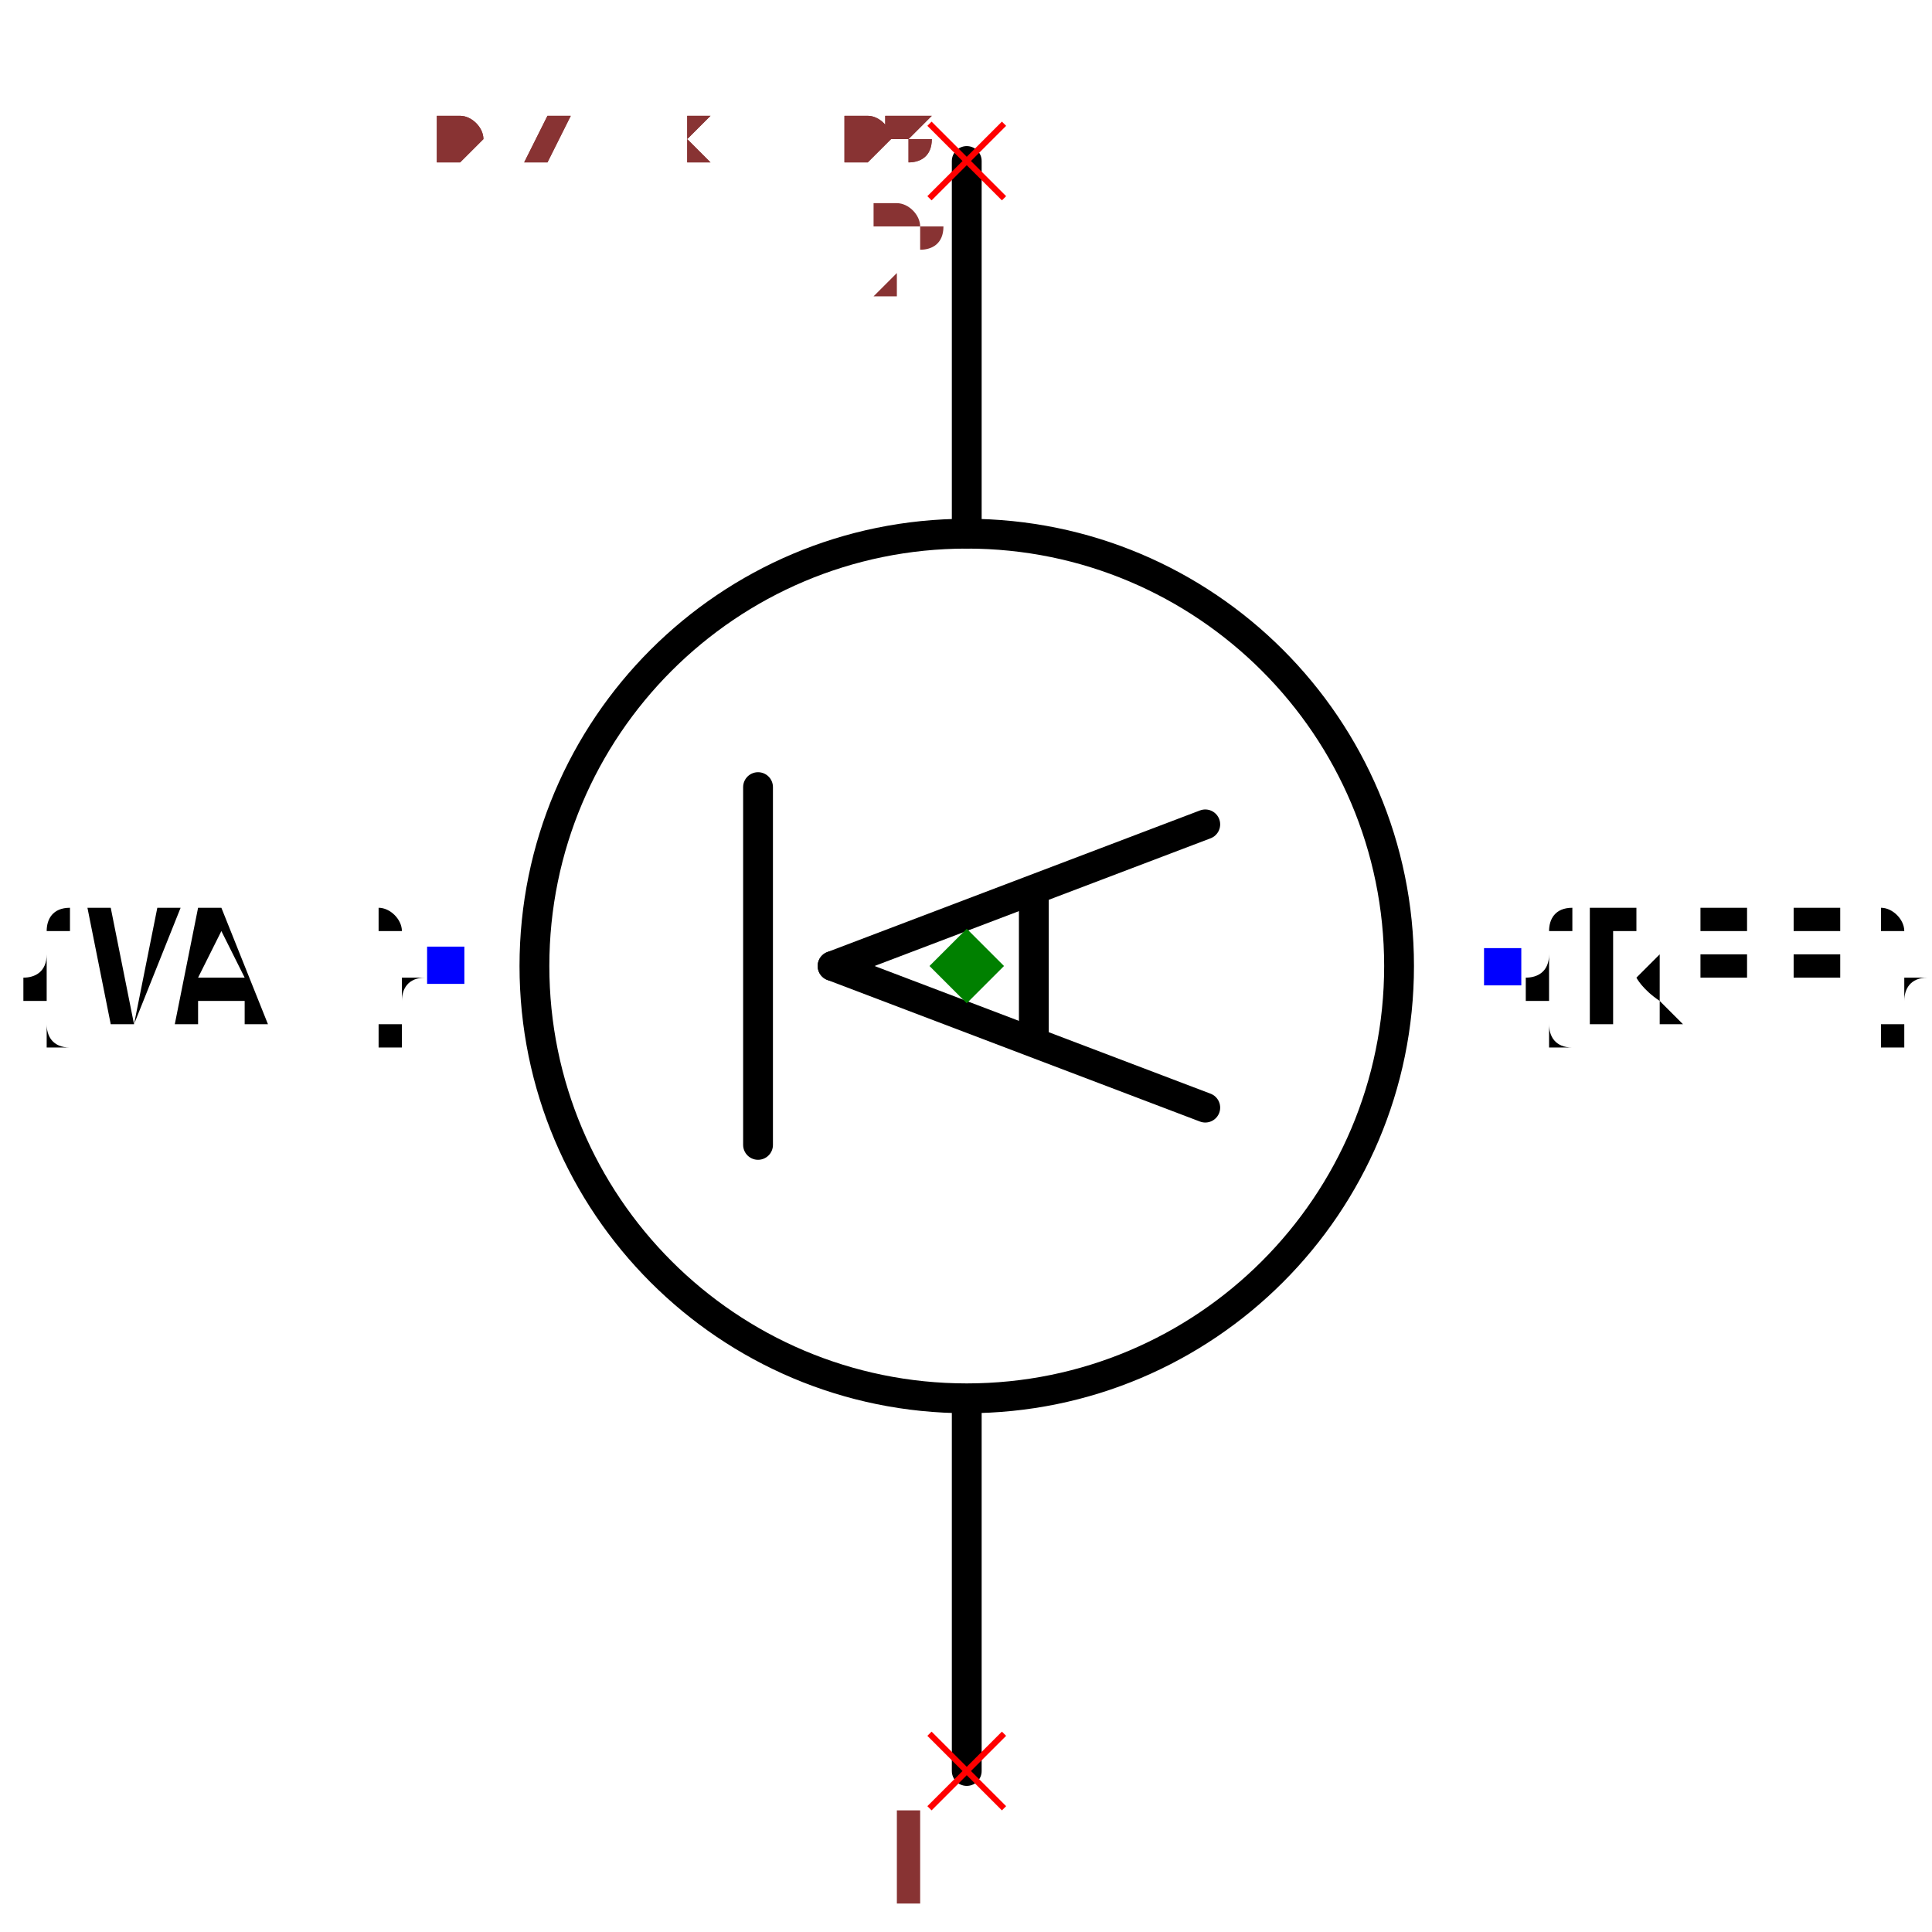
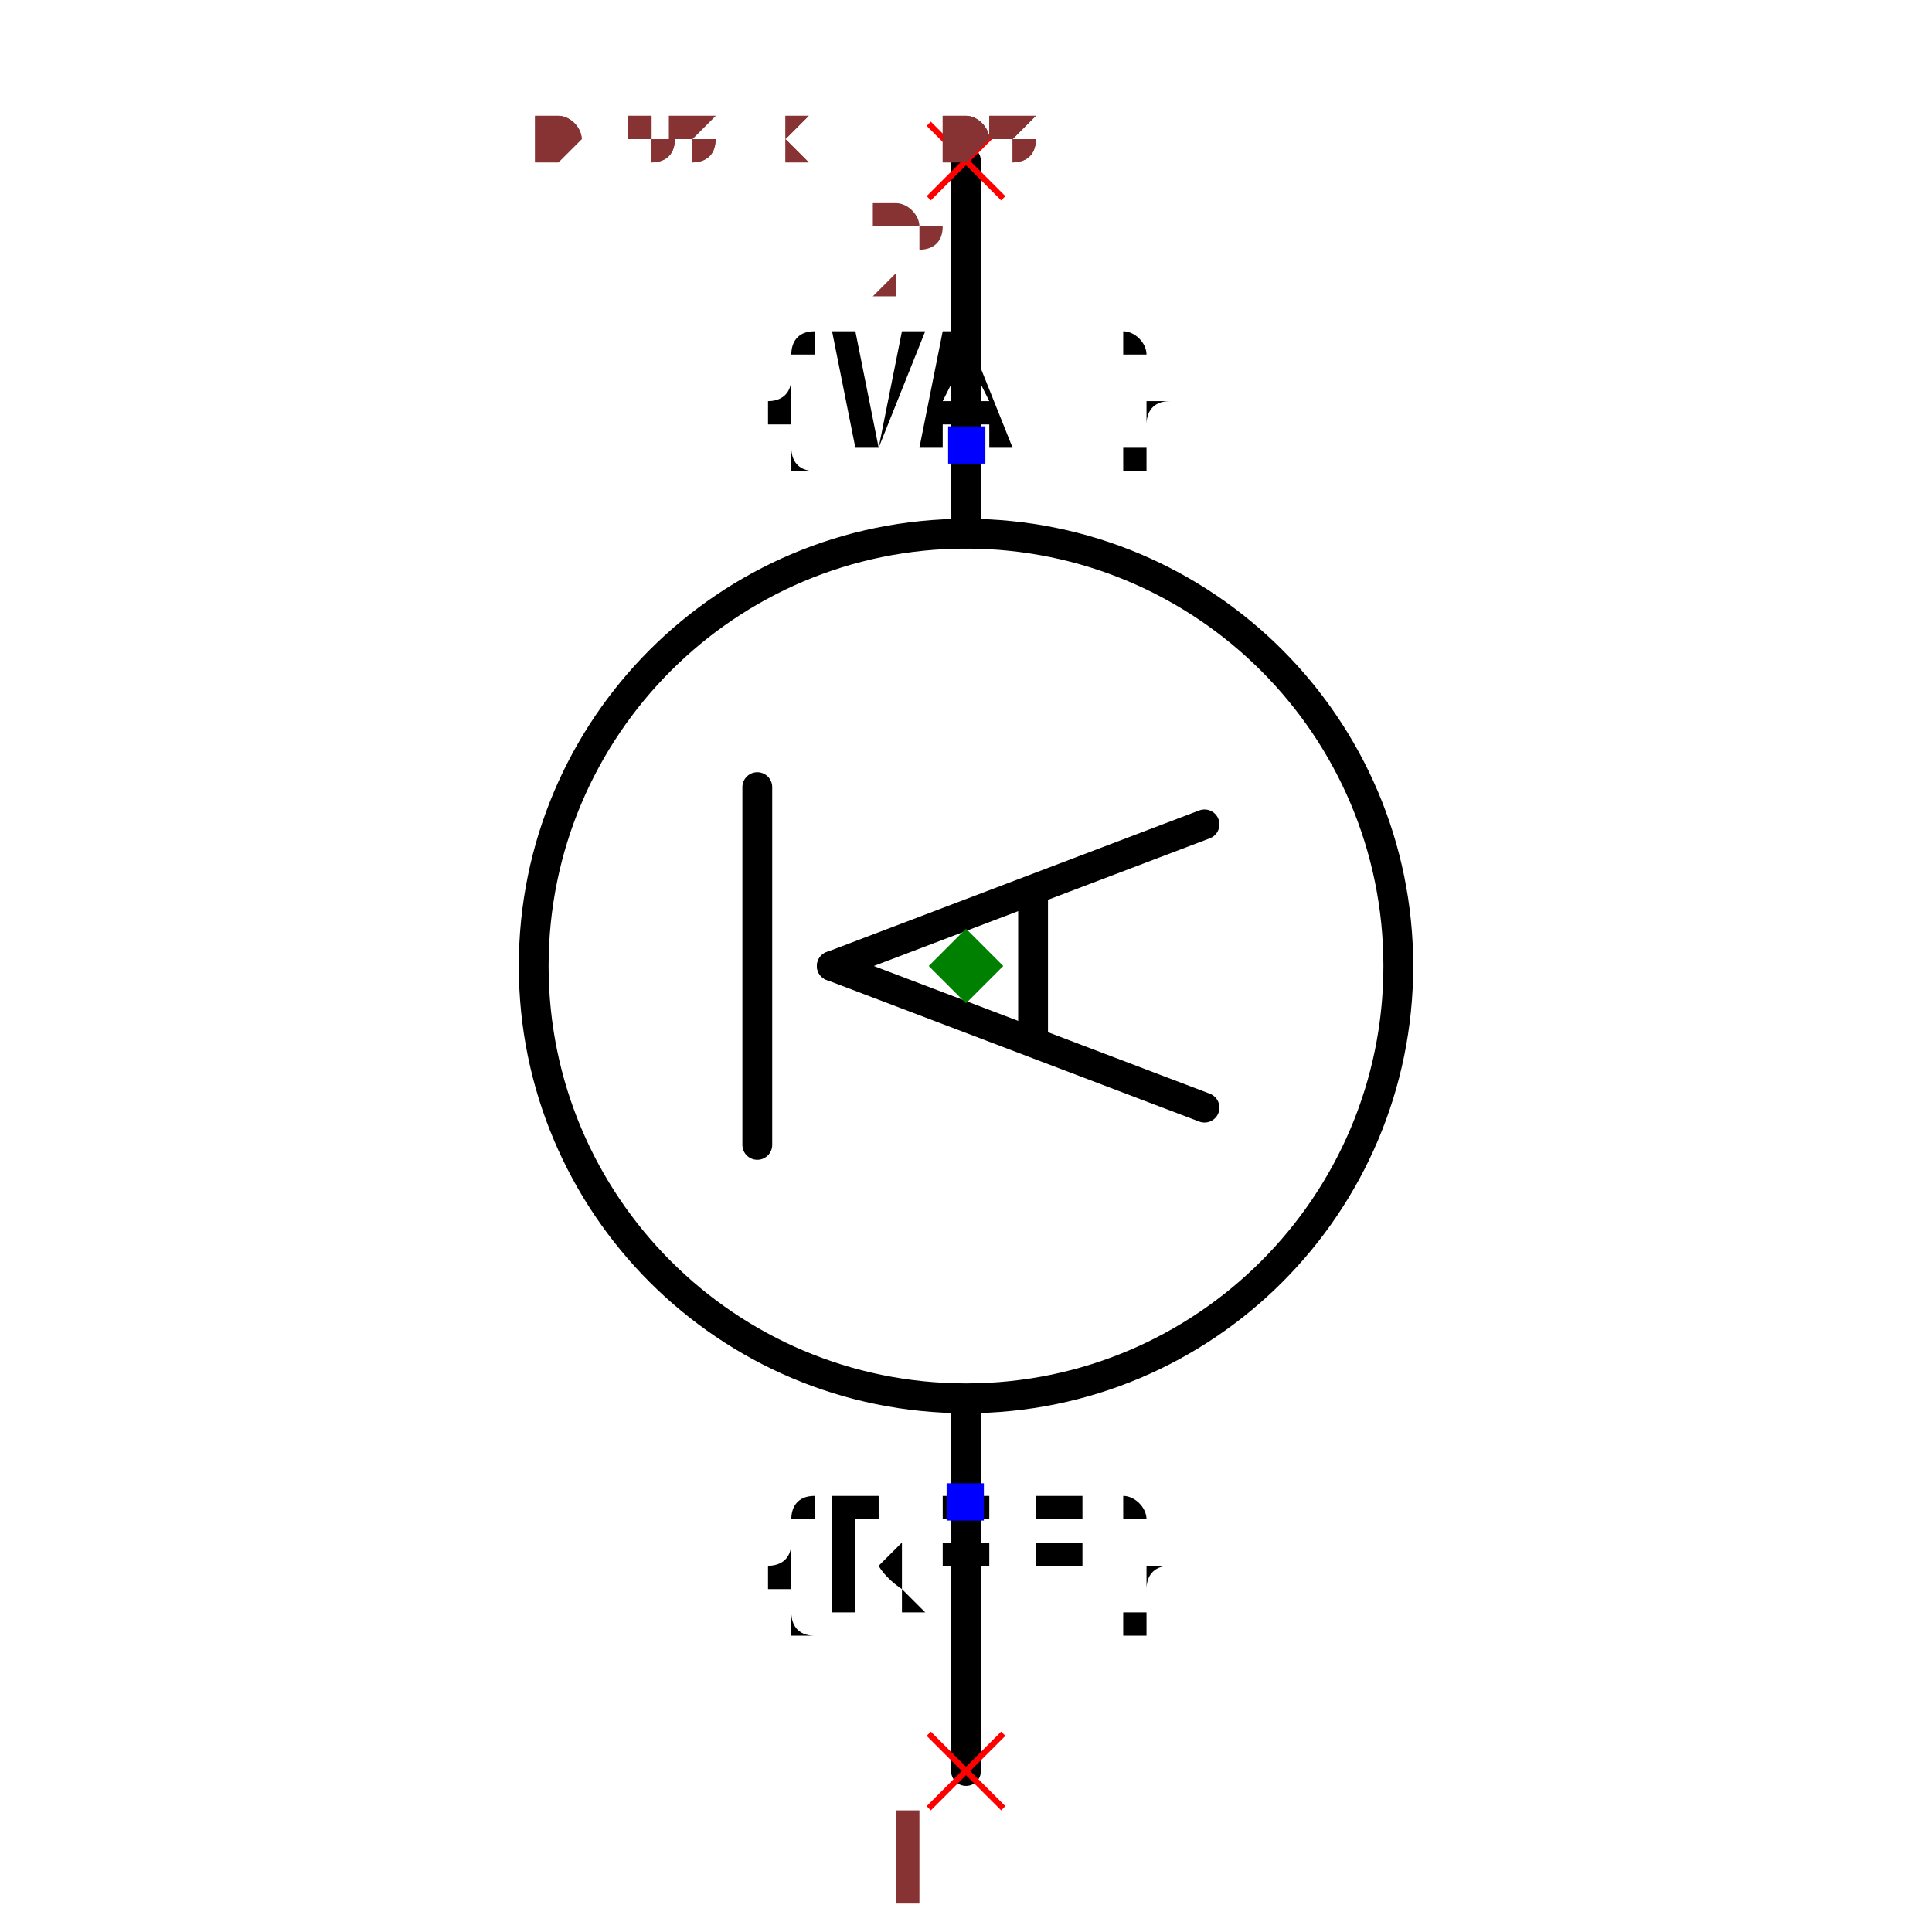
- <svg xmlns="http://www.w3.org/2000/svg" width="150" height="150" viewBox="-0.426 -0.648 0.851 1.296">
+ <svg xmlns="http://www.w3.org/2000/svg" width="150" height="150" viewBox="-0.348 -0.648 0.696 1.296">
  <path d="M-3.306546357697854e-17,0.54 L-1.8369701987210297e-17,0.3" fill="none" stroke="black" stroke-width="0.02" stroke-linecap="round" stroke-linejoin="round" />
  <path d="M1.775737858763662e-17,-0.29 L3.306546357697854e-17,-0.54" fill="none" stroke="black" stroke-width="0.02" stroke-linecap="round" stroke-linejoin="round" />
  <path d="M-0.14,0.12 L-0.14,-0.12" fill="none" stroke="black" stroke-width="0.02" stroke-linecap="round" stroke-linejoin="round" />
  <circle cx="0" cy="0" r="0.29" fill="none" stroke="black" stroke-width="0.02" />
-   <text x="0.359" y="2.2010292190694547e-17" dx="0" dy="0.038" text-anchor="start" style="font: 0.1px monospace; fill: black">{REF}</text>
-   <rect x="0.347" y="-0.012" width="0.025" height="0.025" fill="blue" />
-   <text x="-0.35" y="-2.143131898507868e-17" dx="0" dy="0.038" text-anchor="end" style="font: 0.1px monospace; fill: black">{VAL}</text>
-   <rect x="-0.362" y="-0.013" width="0.025" height="0.025" fill="blue" />
+   <text x="-2.2010292190694547e-17" y="0.359" dx="0" dy="0.075" text-anchor="middle" style="font: 0.1px monospace; fill: black">{REF}</text>
+   <rect x="-0.013" y="0.347" width="0.025" height="0.025" fill="blue" />
+   <text x="2.143131898507868e-17" y="-0.35" dx="0" dy="0" text-anchor="middle" style="font: 0.1px monospace; fill: black">{VAL}</text>
+   <rect x="-0.012" y="-0.362" width="0.025" height="0.025" fill="blue" />
  <path d="M0.16,0.095 L-0.09,-5.5109105961630896e-18" fill="none" stroke="black" stroke-width="0.02" stroke-linecap="round" stroke-linejoin="round" />
  <path d="M-0.09,-5.5109105961630896e-18 L0.16,-0.095" fill="none" stroke="black" stroke-width="0.02" stroke-linecap="round" stroke-linejoin="round" />
  <path d="M0.045,0.048 L0.045,-0.048" fill="none" stroke="black" stroke-width="0.02" stroke-linecap="round" stroke-linejoin="round" />
  <line x1="-0.025" y1="0.515" x2="0.025" y2="0.565" stroke="red" stroke-width="0.004" />
  <line x1="-0.025" y1="0.565" x2="0.025" y2="0.515" stroke="red" stroke-width="0.004" />
  <text x="-0.04" y="0.63" text-anchor="middle" style="font: 0.08px monospace; fill: #833;">1</text>
  <line x1="-0.025" y1="-0.565" x2="0.025" y2="-0.515" stroke="red" stroke-width="0.004" />
  <line x1="-0.025" y1="-0.515" x2="0.025" y2="-0.565" stroke="red" stroke-width="0.004" />
  <text x="-0.04" y="-0.45" text-anchor="middle" style="font: 0.08px monospace; fill: #833;">2</text>
  <path d="M 0 -0.025 L 0.025 0 L 0 0.025 L -0.025 0 Z" fill="green" />
-   <text x="-0.355" y="-0.54" style="font: 0.05px monospace; fill: #833;">0.71 x 1.08</text>
-   <text x="-0.355" y="-0.54" style="font: 0.05px monospace; fill: #833;">0.71 x 1.08</text>
+   <text x="-0.29" y="-0.54" style="font: 0.05px monospace; fill: #833;">0.58 x 1.08</text>
+   <text x="-0.29" y="-0.54" style="font: 0.05px monospace; fill: #833;">0.58 x 1.08</text>
</svg>
